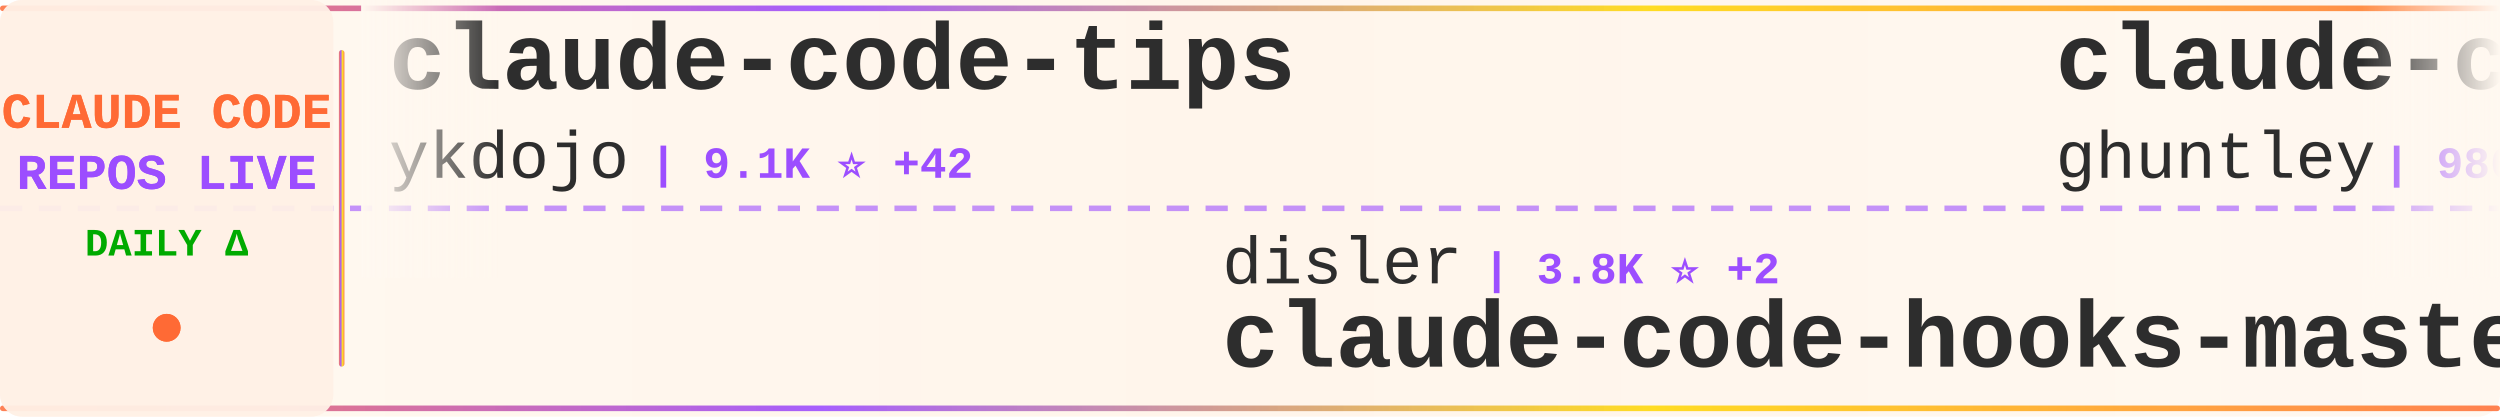
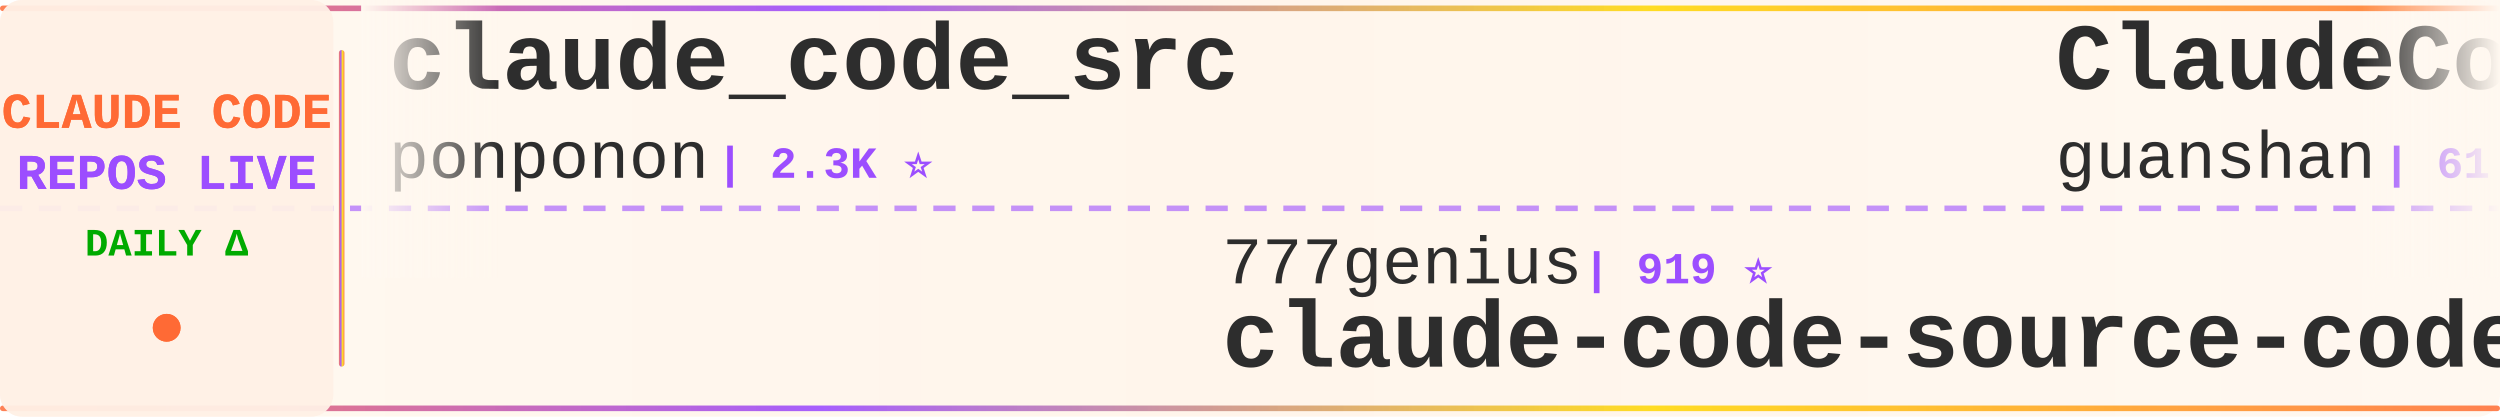
<svg xmlns="http://www.w3.org/2000/svg" width="900" height="150">
  <defs>
    <linearGradient id="tickerBg" x1="0%" y1="0%" x2="100%" y2="0%">
      <stop offset="0%" style="stop-color:#fff8f0;stop-opacity:0.98" />
      <stop offset="50%" style="stop-color:#fff5eb;stop-opacity:1" />
      <stop offset="100%" style="stop-color:#fff8f0;stop-opacity:0.98" />
    </linearGradient>
    <linearGradient id="borderGrad" x1="0%" y1="0%" x2="100%" y2="0%">
      <stop offset="0%" style="stop-color:#FF6B35;stop-opacity:0.85">
        <animate attributeName="stop-opacity" values="0.85;1;0.85" dur="2s" repeatCount="indefinite" />
      </stop>
      <stop offset="33%" style="stop-color:#9C4EFF;stop-opacity:0.9">
        <animate attributeName="stop-opacity" values="0.9;1;0.9" dur="2.2s" repeatCount="indefinite" />
      </stop>
      <stop offset="66%" style="stop-color:#FFD700;stop-opacity:0.85">
        <animate attributeName="stop-opacity" values="0.85;1;0.85" dur="1.8s" repeatCount="indefinite" />
      </stop>
      <stop offset="100%" style="stop-color:#FF6B35;stop-opacity:0.85">
        <animate attributeName="stop-opacity" values="0.85;1;0.85" dur="2s" repeatCount="indefinite" />
      </stop>
    </linearGradient>
    <filter id="textGlow">
      <feGaussianBlur stdDeviation="0.15" result="coloredBlur" />
      <feMerge>
        <feMergeNode in="coloredBlur" />
        <feMergeNode in="SourceGraphic" />
      </feMerge>
    </filter>
    <filter id="metricGlow">
      <feGaussianBlur stdDeviation="0.2" result="coloredBlur" />
      <feMerge>
        <feMergeNode in="coloredBlur" />
        <feMergeNode in="SourceGraphic" />
      </feMerge>
    </filter>
    <linearGradient id="leftFade" x1="0%" y1="0%" x2="100%" y2="0%">
      <stop offset="0%" style="stop-color:#fff8f0;stop-opacity:1" />
      <stop offset="100%" style="stop-color:#fff8f0;stop-opacity:0" />
    </linearGradient>
    <linearGradient id="rightFade" x1="0%" y1="0%" x2="100%" y2="0%">
      <stop offset="0%" style="stop-color:#fff8f0;stop-opacity:0" />
      <stop offset="100%" style="stop-color:#fff8f0;stop-opacity:1" />
    </linearGradient>
  </defs>
  <rect width="900" height="150" fill="url(#tickerBg)" rx="8" />
  <rect x="0" y="2" width="900" height="2" fill="url(#borderGrad)" rx="1" />
  <rect x="0" y="146" width="900" height="2" fill="url(#borderGrad)" rx="1" />
  <line x1="0" y1="75" x2="900" y2="75" stroke="#9C4EFF" stroke-width="2" stroke-dasharray="8 6" opacity="0.6" />
  <rect x="0" y="0" width="120" height="150" fill="#fff0e6" opacity="0.95" rx="8" />
  <text x="60" y="46" font-family="'Courier New', monospace" font-size="18" font-weight="bold" fill="#FF6B35" text-anchor="middle" filter="url(#textGlow)">
    CLAUDE CODE
  </text>
  <text x="60" y="68" font-family="'Courier New', monospace" font-size="18" font-weight="bold" fill="#9C4EFF" text-anchor="middle" filter="url(#textGlow)">
    REPOS LIVE
  </text>
  <text x="60" y="92" font-family="'Courier New', monospace" font-size="14" font-weight="bold" fill="#00aa00" text-anchor="middle">
    DAILY Δ
  </text>
  <circle cx="60" cy="118" r="5" fill="#FF6B35" filter="url(#metricGlow)">
    <animate attributeName="r" values="4;6;4" dur="1.5s" repeatCount="indefinite" />
    <animate attributeName="opacity" values="0.6;1;0.6" dur="1.5s" repeatCount="indefinite" />
  </circle>
  <rect x="122" y="18" width="2" height="114" fill="url(#borderGrad)" rx="1" />
  <clipPath id="tickerClip">
    <rect x="130" y="0" width="770" height="150" />
  </clipPath>
  <g clip-path="url(#tickerClip)">
    <g id="tickerItems">
      <animateTransform attributeName="transform" attributeType="XML" type="translate" from="0 0" to="-3000 0" dur="54s" repeatCount="indefinite" />
      <g transform="translate(0, 0)">
-         <text x="140" y="32" font-family="'Courier New', monospace" font-size="34" font-weight="bold" fill="#2d2d2d">claude-code-tips</text>
-         <text x="140" y="64" font-family="'Courier New', monospace" font-size="24" font-weight="normal" fill="#2d2d2d" opacity="1.0">ykdojo</text>
-         <text x="234" y="64" font-family="'Courier New', monospace" font-size="16" font-weight="bold" fill="#9C4EFF"> | 9.1K ⭐ +42</text>
+         <text x="140" y="32" font-family="'Courier New', monospace" font-size="34" font-weight="bold" fill="#2d2d2d">claude_code_src</text>
+         <text x="140" y="64" font-family="'Courier New', monospace" font-size="24" font-weight="normal" fill="#2d2d2d" opacity="1.0">ponponon</text>
+         <text x="258" y="64" font-family="'Courier New', monospace" font-size="16" font-weight="bold" fill="#9C4EFF"> | 2.3K ⭐</text>
      </g>
      <g transform="translate(300, 0)">
-         <text x="140" y="102" font-family="'Courier New', monospace" font-size="24" font-weight="normal" fill="#2d2d2d" opacity="1.0">disler</text>
-         <text x="234" y="102" font-family="'Courier New', monospace" font-size="16" font-weight="bold" fill="#9C4EFF"> | 3.8K ⭐ +2</text>
-         <text x="140" y="132" font-family="'Courier New', monospace" font-size="34" font-weight="bold" fill="#2d2d2d">claude-code-hooks-master...</text>
+         <text x="140" y="102" font-family="'Courier New', monospace" font-size="24" font-weight="normal" fill="#2d2d2d" opacity="1.0">777genius</text>
+         <text x="270" y="102" font-family="'Courier New', monospace" font-size="16" font-weight="bold" fill="#9C4EFF"> | 919 ⭐</text>
+         <text x="140" y="132" font-family="'Courier New', monospace" font-size="34" font-weight="bold" fill="#2d2d2d">claude-code-source-code</text>
      </g>
      <g transform="translate(600, 0)">
-         <text x="140" y="32" font-family="'Courier New', monospace" font-size="34" font-weight="bold" fill="#2d2d2d">claude-code-source-code-...</text>
-         <text x="140" y="64" font-family="'Courier New', monospace" font-size="24" font-weight="normal" fill="#2d2d2d" opacity="1.0">ghuntley</text>
-         <text x="258" y="64" font-family="'Courier New', monospace" font-size="16" font-weight="bold" fill="#9C4EFF"> | 986 ⭐</text>
+         <text x="140" y="32" font-family="'Courier New', monospace" font-size="34" font-weight="bold" fill="#2d2d2d">ClaudeCode</text>
+         <text x="140" y="64" font-family="'Courier New', monospace" font-size="24" font-weight="normal" fill="#2d2d2d" opacity="1.0">guanshan</text>
+         <text x="258" y="64" font-family="'Courier New', monospace" font-size="16" font-weight="bold" fill="#9C4EFF"> | 61 ⭐</text>
      </g>
      <g transform="translate(900, 0)">
-         <text x="140" y="102" font-family="'Courier New', monospace" font-size="24" font-weight="normal" fill="#2d2d2d" opacity="1.0">frankbria</text>
-         <text x="270" y="102" font-family="'Courier New', monospace" font-size="16" font-weight="bold" fill="#9C4EFF"> | 9.5K ⭐ +5</text>
-         <text x="140" y="132" font-family="'Courier New', monospace" font-size="34" font-weight="bold" fill="#2d2d2d">ralph-claude-code</text>
+         <text x="140" y="102" font-family="'Courier New', monospace" font-size="24" font-weight="normal" fill="#2d2d2d" opacity="1.0">digitalsamba</text>
+         <text x="306" y="102" font-family="'Courier New', monospace" font-size="16" font-weight="bold" fill="#9C4EFF"> | 1.7K ⭐ +9</text>
+         <text x="140" y="132" font-family="'Courier New', monospace" font-size="34" font-weight="bold" fill="#2d2d2d">claude-code-video-toolki...</text>
      </g>
      <g transform="translate(1200, 0)">
-         <text x="140" y="32" font-family="'Courier New', monospace" font-size="34" font-weight="bold" fill="#2d2d2d">claude-code-source</text>
-         <text x="140" y="64" font-family="'Courier New', monospace" font-size="24" font-weight="normal" fill="#2d2d2d" opacity="1.0">AprilNEA</text>
-         <text x="258" y="64" font-family="'Courier New', monospace" font-size="16" font-weight="bold" fill="#9C4EFF"> | 390 ⭐ +2</text>
+         <text x="140" y="32" font-family="'Courier New', monospace" font-size="34" font-weight="bold" fill="#2d2d2d">claude-code-proxy</text>
+         <text x="140" y="64" font-family="'Courier New', monospace" font-size="24" font-weight="normal" fill="#2d2d2d" opacity="1.0">1rgs</text>
+         <text x="210" y="64" font-family="'Courier New', monospace" font-size="16" font-weight="bold" fill="#9C4EFF"> | 3.7K ⭐ +2</text>
      </g>
      <g transform="translate(1500, 0)">
-         <text x="140" y="102" font-family="'Courier New', monospace" font-size="24" font-weight="normal" fill="#2d2d2d" opacity="1.0">Cranot</text>
-         <text x="234" y="102" font-family="'Courier New', monospace" font-size="16" font-weight="bold" fill="#9C4EFF"> | 2.8K ⭐ +1</text>
-         <text x="140" y="132" font-family="'Courier New', monospace" font-size="34" font-weight="bold" fill="#2d2d2d">claude-code-guide</text>
+         <text x="140" y="102" font-family="'Courier New', monospace" font-size="24" font-weight="normal" fill="#2d2d2d" opacity="1.0">ghuntley</text>
+         <text x="258" y="102" font-family="'Courier New', monospace" font-size="16" font-weight="bold" fill="#9C4EFF"> | 986 ⭐</text>
+         <text x="140" y="132" font-family="'Courier New', monospace" font-size="34" font-weight="bold" fill="#2d2d2d">claude-code-source-code-...</text>
      </g>
      <g transform="translate(1800, 0)">
-         <text x="140" y="32" font-family="'Courier New', monospace" font-size="34" font-weight="bold" fill="#2d2d2d">claude-code-sourcemap</text>
-         <text x="140" y="64" font-family="'Courier New', monospace" font-size="24" font-weight="normal" fill="#2d2d2d" opacity="1.0">ChinaSiro</text>
-         <text x="270" y="64" font-family="'Courier New', monospace" font-size="16" font-weight="bold" fill="#9C4EFF"> | 9.5K ⭐ +4</text>
+         <text x="140" y="32" font-family="'Courier New', monospace" font-size="34" font-weight="bold" fill="#2d2d2d">Auto-claude-code-researc...</text>
+         <text x="140" y="64" font-family="'Courier New', monospace" font-size="24" font-weight="normal" fill="#2d2d2d" opacity="1.0">wanshuiyin</text>
+         <text x="282" y="64" font-family="'Courier New', monospace" font-size="16" font-weight="bold" fill="#9C4EFF"> | 13.2K ⭐ +53</text>
      </g>
      <g transform="translate(2100, 0)">
-         <text x="140" y="102" font-family="'Courier New', monospace" font-size="24" font-weight="normal" fill="#2d2d2d" opacity="1.0">OrcaWhisper</text>
-         <text x="294" y="102" font-family="'Courier New', monospace" font-size="16" font-weight="bold" fill="#9C4EFF"> | 83 ⭐</text>
-         <text x="140" y="132" font-family="'Courier New', monospace" font-size="34" font-weight="bold" fill="#2d2d2d">Claude-Code</text>
+         <text x="140" y="102" font-family="'Courier New', monospace" font-size="24" font-weight="normal" fill="#2d2d2d" opacity="1.0">lorryjovens-hub</text>
+         <text x="342" y="102" font-family="'Courier New', monospace" font-size="16" font-weight="bold" fill="#9C4EFF"> | 1.7K ⭐ +2</text>
+         <text x="140" y="132" font-family="'Courier New', monospace" font-size="34" font-weight="bold" fill="#2d2d2d">claude-code-rust</text>
      </g>
      <g transform="translate(2400, 0)">
-         <text x="140" y="32" font-family="'Courier New', monospace" font-size="34" font-weight="bold" fill="#2d2d2d">claude-code-plugins-plus...</text>
-         <text x="140" y="64" font-family="'Courier New', monospace" font-size="24" font-weight="normal" fill="#2d2d2d" opacity="1.0">jeremylongshore</text>
-         <text x="342" y="64" font-family="'Courier New', monospace" font-size="16" font-weight="bold" fill="#9C4EFF"> | 2.5K ⭐ +7</text>
+         <text x="140" y="32" font-family="'Courier New', monospace" font-size="34" font-weight="bold" fill="#2d2d2d">claude-code-my-workflow</text>
+         <text x="140" y="64" font-family="'Courier New', monospace" font-size="24" font-weight="normal" fill="#2d2d2d" opacity="1.0">pedrohcgs</text>
+         <text x="270" y="64" font-family="'Courier New', monospace" font-size="16" font-weight="bold" fill="#9C4EFF"> | 1.4K ⭐ +7</text>
      </g>
      <g transform="translate(2700, 0)">
-         <text x="140" y="102" font-family="'Courier New', monospace" font-size="24" font-weight="normal" fill="#2d2d2d" opacity="1.0">Maciek-roboblog</text>
-         <text x="342" y="102" font-family="'Courier New', monospace" font-size="16" font-weight="bold" fill="#9C4EFF"> | 8.4K ⭐ +14</text>
-         <text x="140" y="132" font-family="'Courier New', monospace" font-size="34" font-weight="bold" fill="#2d2d2d">Claude-Code-Usage-Monito...</text>
+         <text x="140" y="102" font-family="'Courier New', monospace" font-size="24" font-weight="normal" fill="#2d2d2d" opacity="1.0">jeremylongshore</text>
+         <text x="342" y="102" font-family="'Courier New', monospace" font-size="16" font-weight="bold" fill="#9C4EFF"> | 2.5K ⭐ +7</text>
+         <text x="140" y="132" font-family="'Courier New', monospace" font-size="34" font-weight="bold" fill="#2d2d2d">claude-code-plugins-plus...</text>
      </g>
      <g transform="translate(3000, 0)">
-         <text x="140" y="32" font-family="'Courier New', monospace" font-size="34" font-weight="bold" fill="#2d2d2d">claude-code-tips</text>
-         <text x="140" y="64" font-family="'Courier New', monospace" font-size="24" font-weight="normal" fill="#2d2d2d" opacity="1.0">ykdojo</text>
-         <text x="234" y="64" font-family="'Courier New', monospace" font-size="16" font-weight="bold" fill="#9C4EFF"> | 9.1K ⭐ +42</text>
+         <text x="140" y="32" font-family="'Courier New', monospace" font-size="34" font-weight="bold" fill="#2d2d2d">claude_code_src</text>
+         <text x="140" y="64" font-family="'Courier New', monospace" font-size="24" font-weight="normal" fill="#2d2d2d" opacity="1.0">ponponon</text>
+         <text x="258" y="64" font-family="'Courier New', monospace" font-size="16" font-weight="bold" fill="#9C4EFF"> | 2.3K ⭐</text>
      </g>
      <g transform="translate(3300, 0)">
-         <text x="140" y="102" font-family="'Courier New', monospace" font-size="24" font-weight="normal" fill="#2d2d2d" opacity="1.0">disler</text>
-         <text x="234" y="102" font-family="'Courier New', monospace" font-size="16" font-weight="bold" fill="#9C4EFF"> | 3.8K ⭐ +2</text>
-         <text x="140" y="132" font-family="'Courier New', monospace" font-size="34" font-weight="bold" fill="#2d2d2d">claude-code-hooks-master...</text>
+         <text x="140" y="102" font-family="'Courier New', monospace" font-size="24" font-weight="normal" fill="#2d2d2d" opacity="1.0">777genius</text>
+         <text x="270" y="102" font-family="'Courier New', monospace" font-size="16" font-weight="bold" fill="#9C4EFF"> | 919 ⭐</text>
+         <text x="140" y="132" font-family="'Courier New', monospace" font-size="34" font-weight="bold" fill="#2d2d2d">claude-code-source-code</text>
      </g>
      <g transform="translate(3600, 0)">
-         <text x="140" y="32" font-family="'Courier New', monospace" font-size="34" font-weight="bold" fill="#2d2d2d">claude-code-source-code-...</text>
-         <text x="140" y="64" font-family="'Courier New', monospace" font-size="24" font-weight="normal" fill="#2d2d2d" opacity="1.0">ghuntley</text>
-         <text x="258" y="64" font-family="'Courier New', monospace" font-size="16" font-weight="bold" fill="#9C4EFF"> | 986 ⭐</text>
+         <text x="140" y="32" font-family="'Courier New', monospace" font-size="34" font-weight="bold" fill="#2d2d2d">ClaudeCode</text>
+         <text x="140" y="64" font-family="'Courier New', monospace" font-size="24" font-weight="normal" fill="#2d2d2d" opacity="1.0">guanshan</text>
+         <text x="258" y="64" font-family="'Courier New', monospace" font-size="16" font-weight="bold" fill="#9C4EFF"> | 61 ⭐</text>
      </g>
      <g transform="translate(3900, 0)">
-         <text x="140" y="102" font-family="'Courier New', monospace" font-size="24" font-weight="normal" fill="#2d2d2d" opacity="1.0">frankbria</text>
-         <text x="270" y="102" font-family="'Courier New', monospace" font-size="16" font-weight="bold" fill="#9C4EFF"> | 9.5K ⭐ +5</text>
-         <text x="140" y="132" font-family="'Courier New', monospace" font-size="34" font-weight="bold" fill="#2d2d2d">ralph-claude-code</text>
+         <text x="140" y="102" font-family="'Courier New', monospace" font-size="24" font-weight="normal" fill="#2d2d2d" opacity="1.0">digitalsamba</text>
+         <text x="306" y="102" font-family="'Courier New', monospace" font-size="16" font-weight="bold" fill="#9C4EFF"> | 1.7K ⭐ +9</text>
+         <text x="140" y="132" font-family="'Courier New', monospace" font-size="34" font-weight="bold" fill="#2d2d2d">claude-code-video-toolki...</text>
      </g>
    </g>
  </g>
  <rect x="130" y="0" width="50" height="100" fill="url(#leftFade)" />
  <rect x="850" y="0" width="50" height="100" fill="url(#rightFade)" />
</svg>
